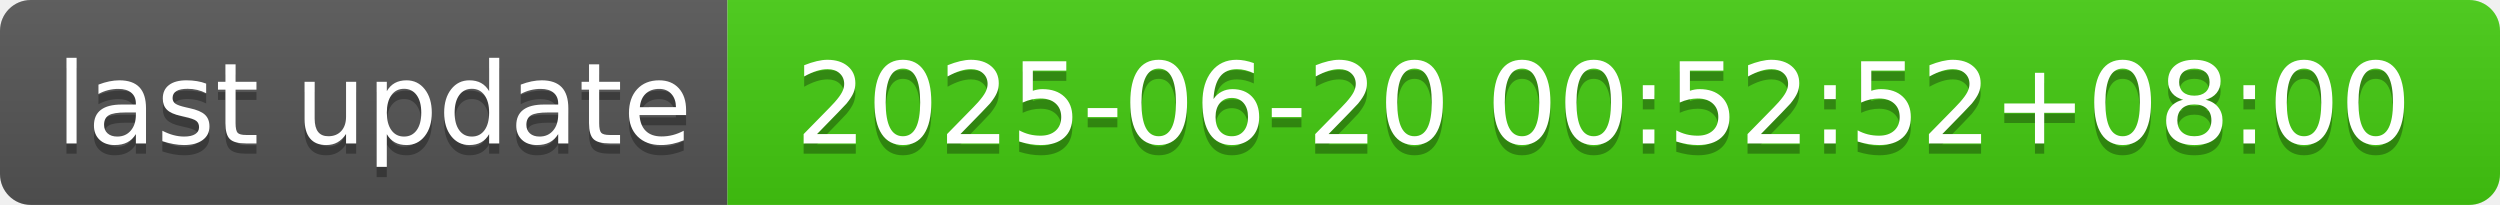
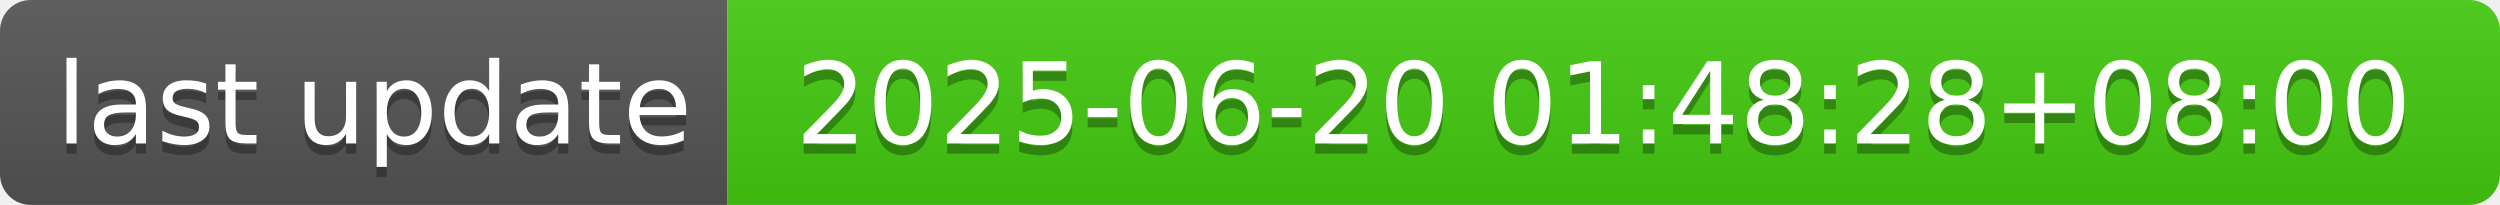
- <svg xmlns="http://www.w3.org/2000/svg" width="244" height="20" role="img" aria-label="last update: 2025-06-20 00:52:52+08:00">
+ <svg xmlns="http://www.w3.org/2000/svg" width="244" height="20" role="img" aria-label="last update: 2025-06-20 01:48:28+08:00">
  <linearGradient id="s" x2="0" y2="100%">
    <stop offset="0" stop-color="#bbb" stop-opacity=".1" />
    <stop offset="1" stop-opacity=".1" />
  </linearGradient>
  <clipPath id="r">
    <rect width="244" height="20" rx="3" fill="#fff" />
  </clipPath>
  <g clip-path="url(#r)">
    <rect width="71" height="20" fill="#555" />
    <rect x="71" width="173" height="20" fill="#4c1" />
    <rect width="244" height="20" fill="url(#s)" />
  </g>
  <g fill="#fff" text-anchor="middle" font-family="Verdana,Geneva,DejaVu Sans,sans-serif" text-rendering="geometricPrecision" font-size="110">
    <text aria-hidden="true" x="365" y="150" fill="#010101" fill-opacity=".3" transform="scale(.1)" textLength="610">last update</text>
    <text x="365" y="140" transform="scale(.1)" fill="#fff" textLength="610">last update</text>
-     <text aria-hidden="true" x="1565" y="150" fill="#010101" fill-opacity=".3" transform="scale(.1)" textLength="1630">2025-06-20 00:52:52+08:00</text>
-     <text x="1565" y="140" transform="scale(.1)" fill="#fff" textLength="1630">2025-06-20 00:52:52+08:00</text>
+     <text aria-hidden="true" x="1565" y="150" fill="#010101" fill-opacity=".3" transform="scale(.1)" textLength="1630">2025-06-20 01:48:28+08:00</text>
+     <text x="1565" y="140" transform="scale(.1)" fill="#fff" textLength="1630">2025-06-20 01:48:28+08:00</text>
  </g>
</svg>
